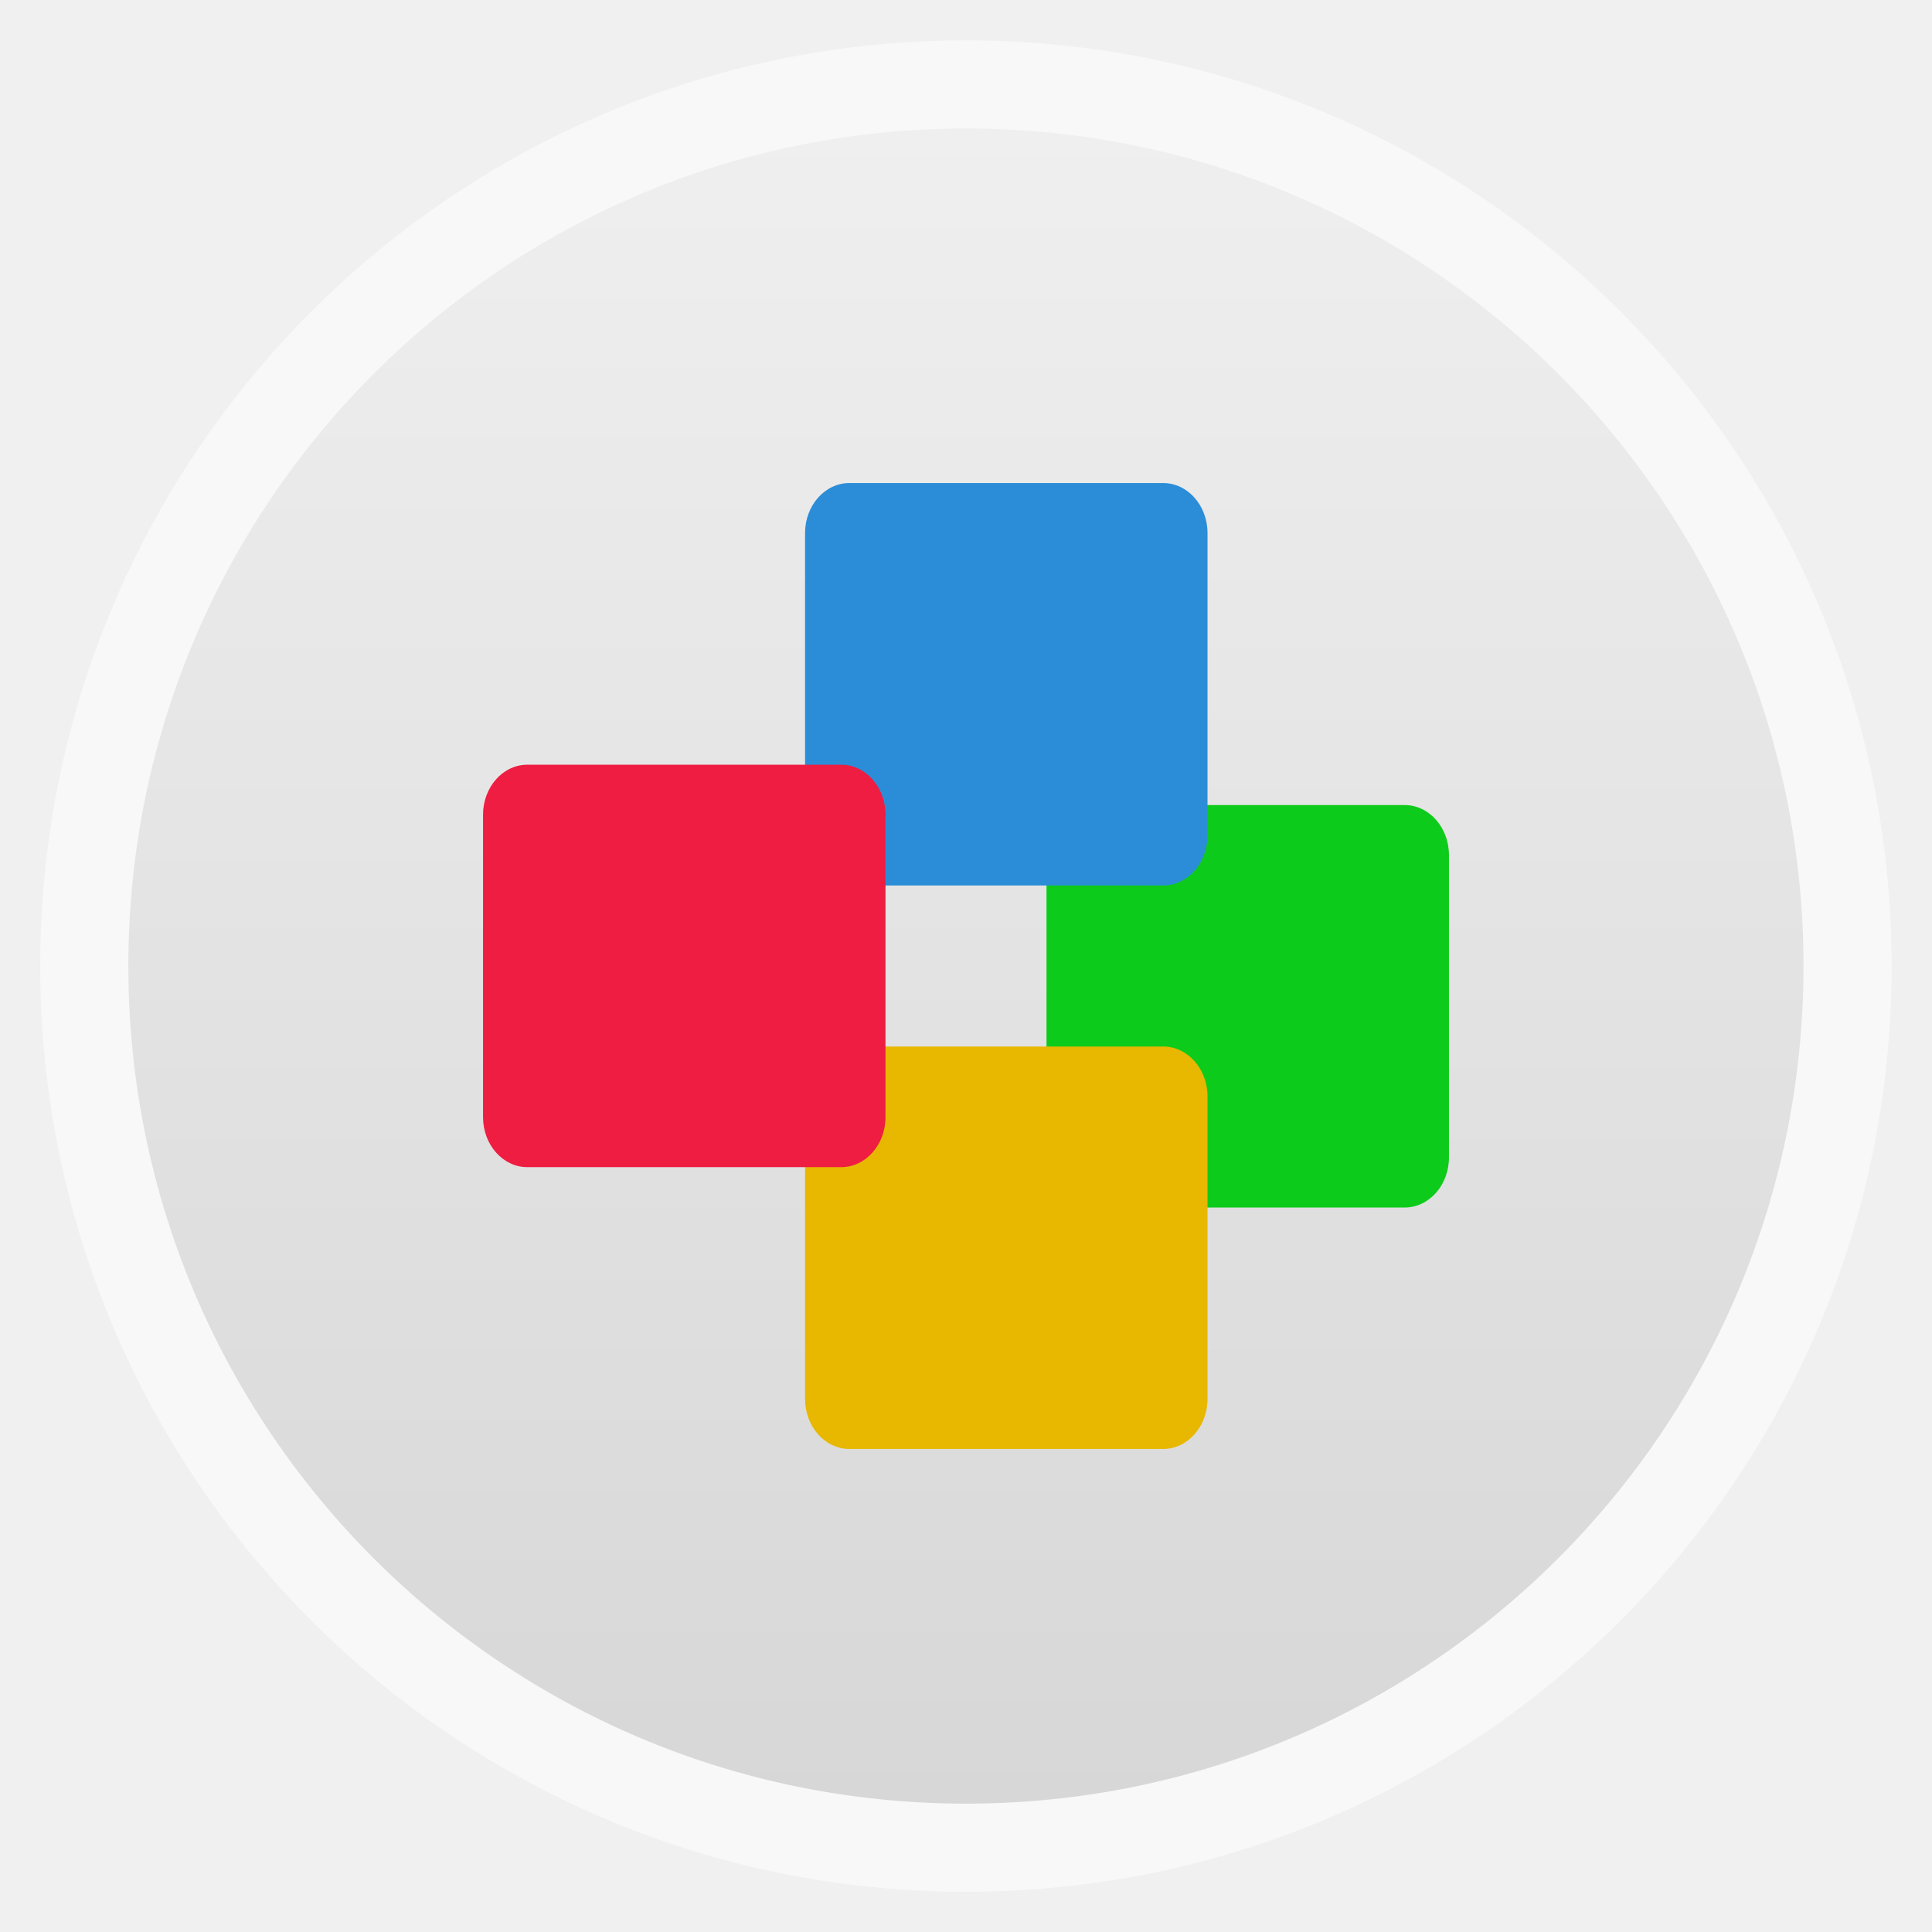
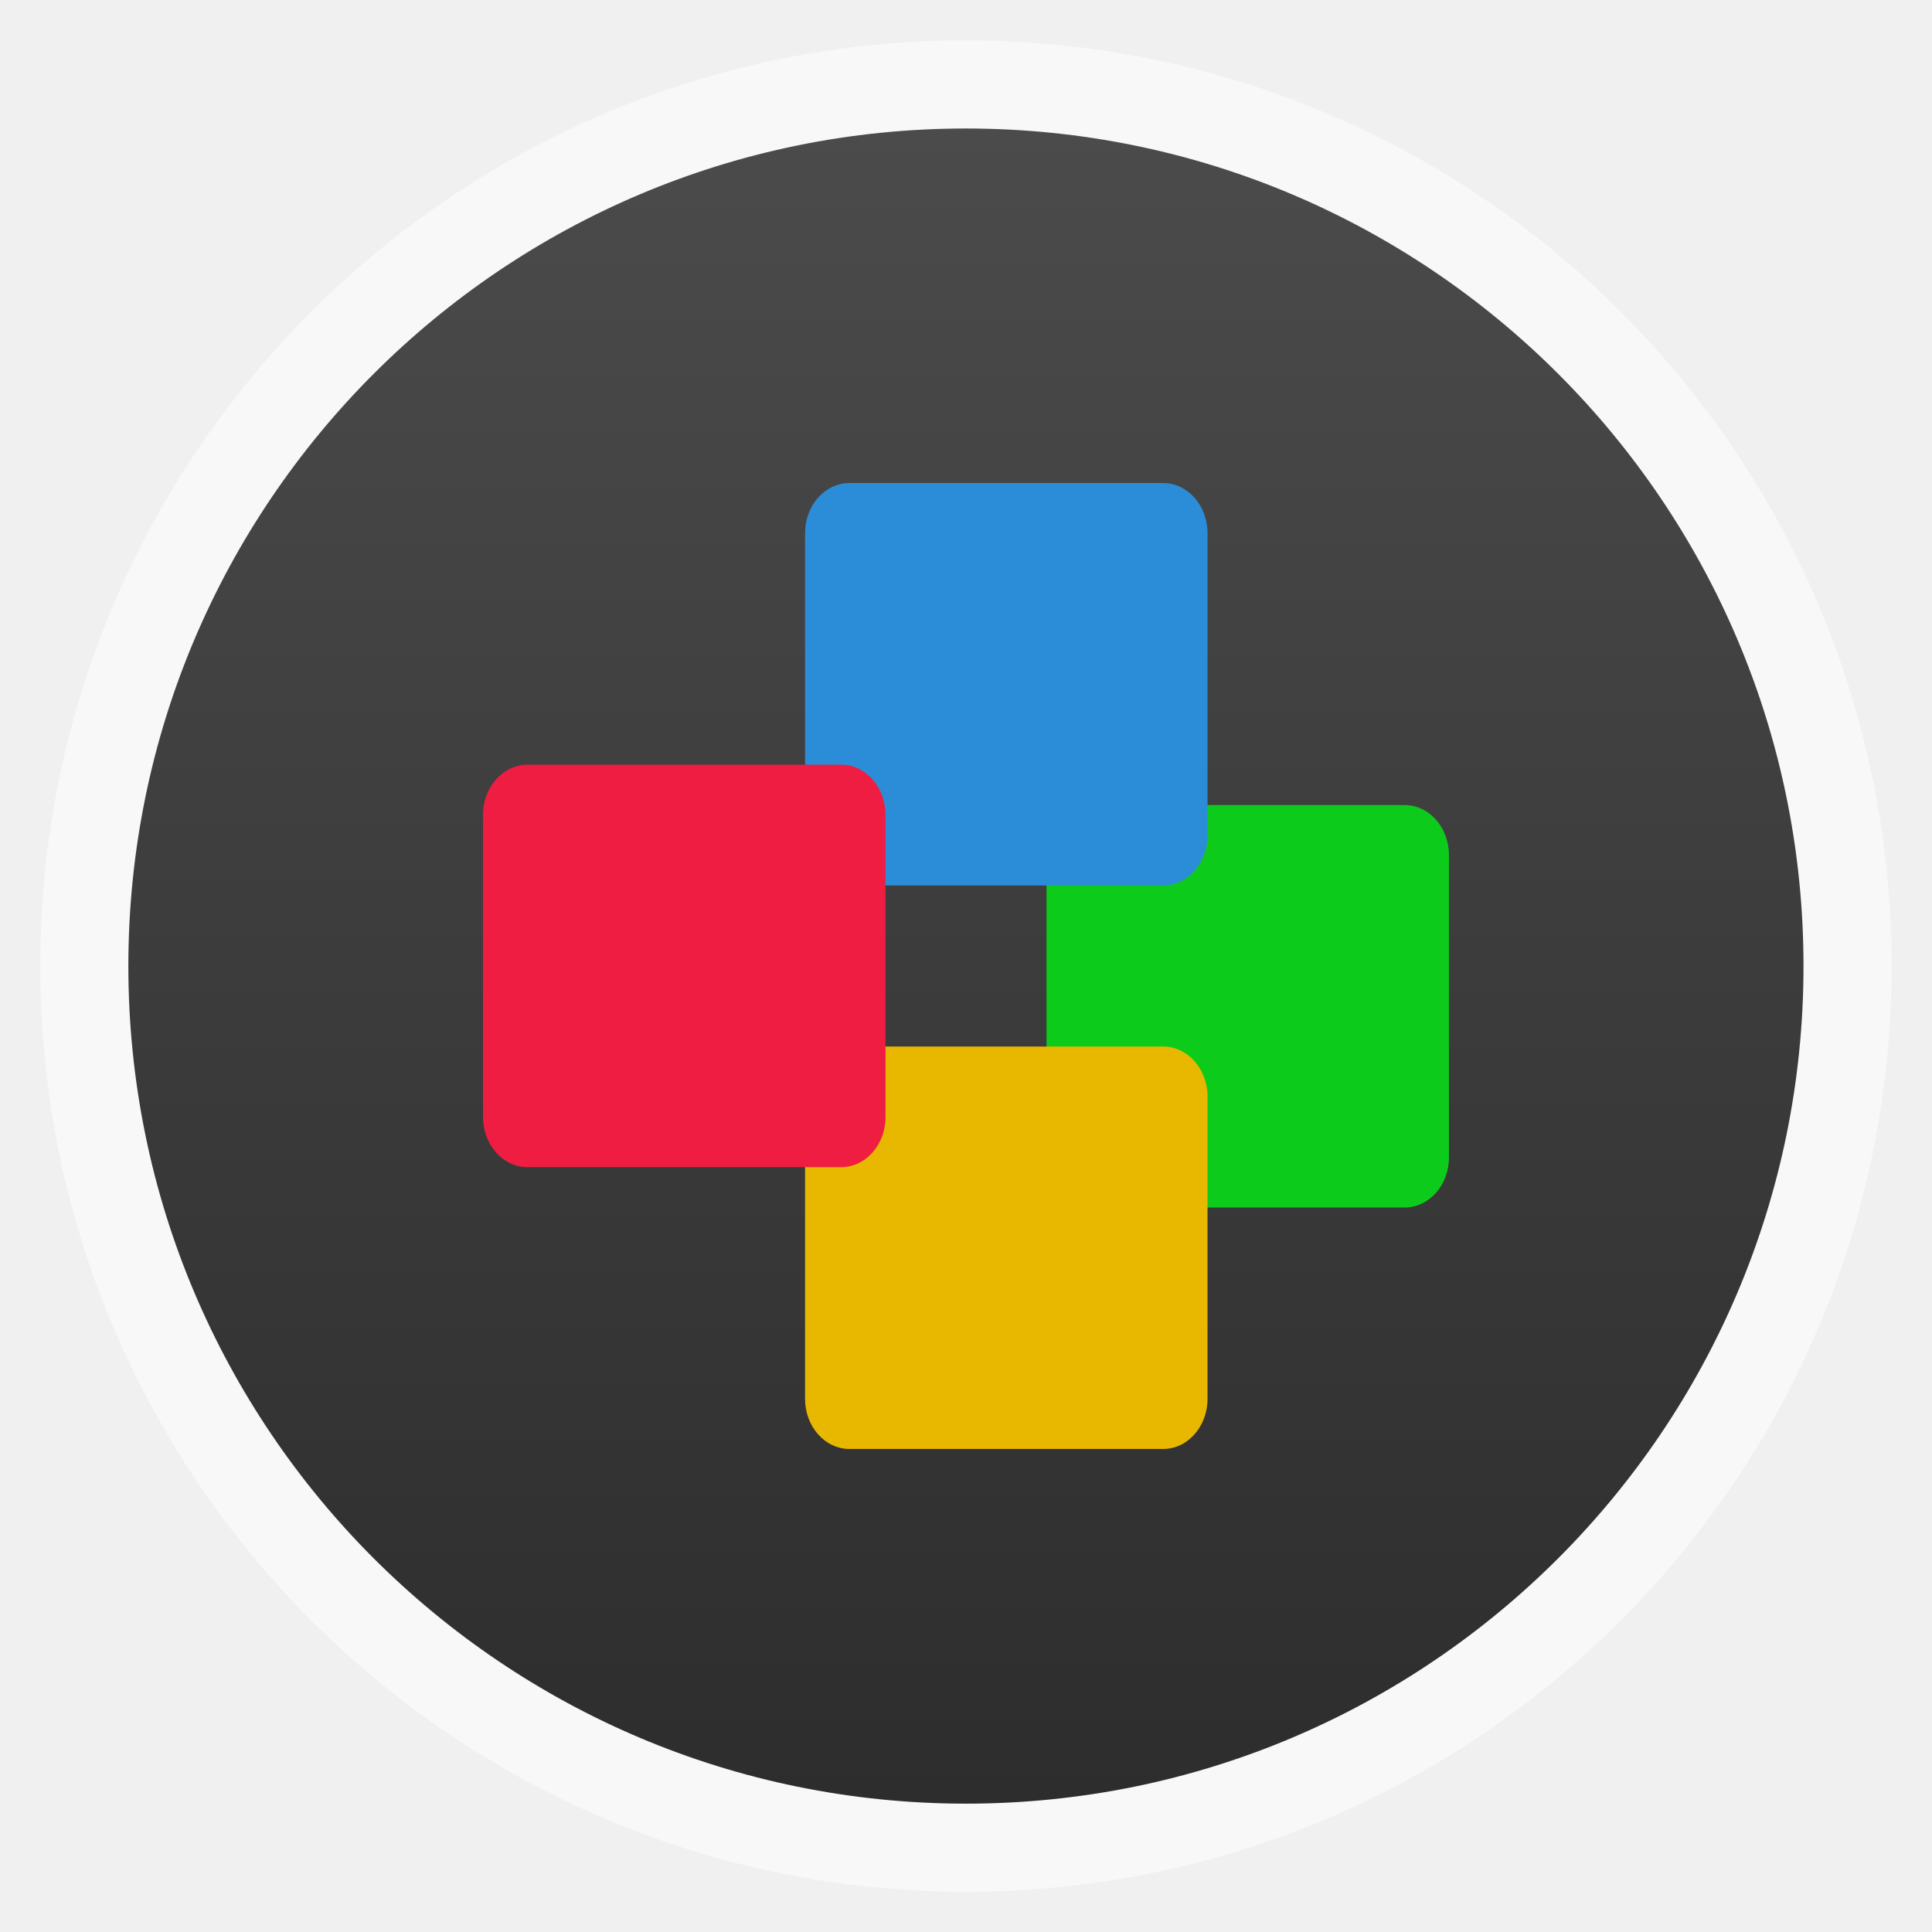
<svg xmlns="http://www.w3.org/2000/svg" xmlns:xlink="http://www.w3.org/1999/xlink" width="48" viewBox="0 0 13.547 13.547" height="48" id="svg2" version="1.1">
  <defs id="defs4">
    <linearGradient id="linearGradient4460">
-       <stop offset="0" style="stop-color:#d7d7d7" id="stop7" />
-       <stop offset="1" style="stop-color:#efefef" id="stop9" />
+       <stop offset="0" style="stop-color:#2d2d2d" id="stop7" />
+       <stop offset="1" style="stop-color:#4b4b4b" id="stop9" />
    </linearGradient>
    <linearGradient gradientTransform="matrix(1.09524 0 0 1.09524 -133.0018 -293.022)" xlink:href="#linearGradient4460" id="linearGradient3102" y1="279.096" y2="268.33" gradientUnits="userSpaceOnUse" x2="0" />
  </defs>
  <g style="fill-rule:evenodd" id="g12">
    <rect width="12.982" x=".282" y=".283" rx="6.491" height="12.982" style="opacity:.5;fill:#fff" id="rect14" />
    <rect width="11.746" x=".9" y=".901" rx="5.873" height="11.746" style="fill:url(#linearGradient3102)" id="rect16" />
  </g>
  <rect width="2.822" x="7.338" y="5.645" rx="0.311" ry="0.351" height="2.822" style="fill:#0dcb1a" id="rect20" />
  <rect width="2.822" x="5.645" y="7.338" rx="0.311" ry="0.351" height="2.822" style="fill:#e8b700" id="rect22" />
  <rect width="2.822" x="5.645" y="3.387" rx="0.311" height="2.822" ry="0.351" style="fill:#2b8dd7" id="rect24" />
  <rect width="2.822" x="3.387" y="5.362" rx="0.311" height="2.822" ry="0.351" style="fill:#ee1d41" id="rect18" />
</svg>
